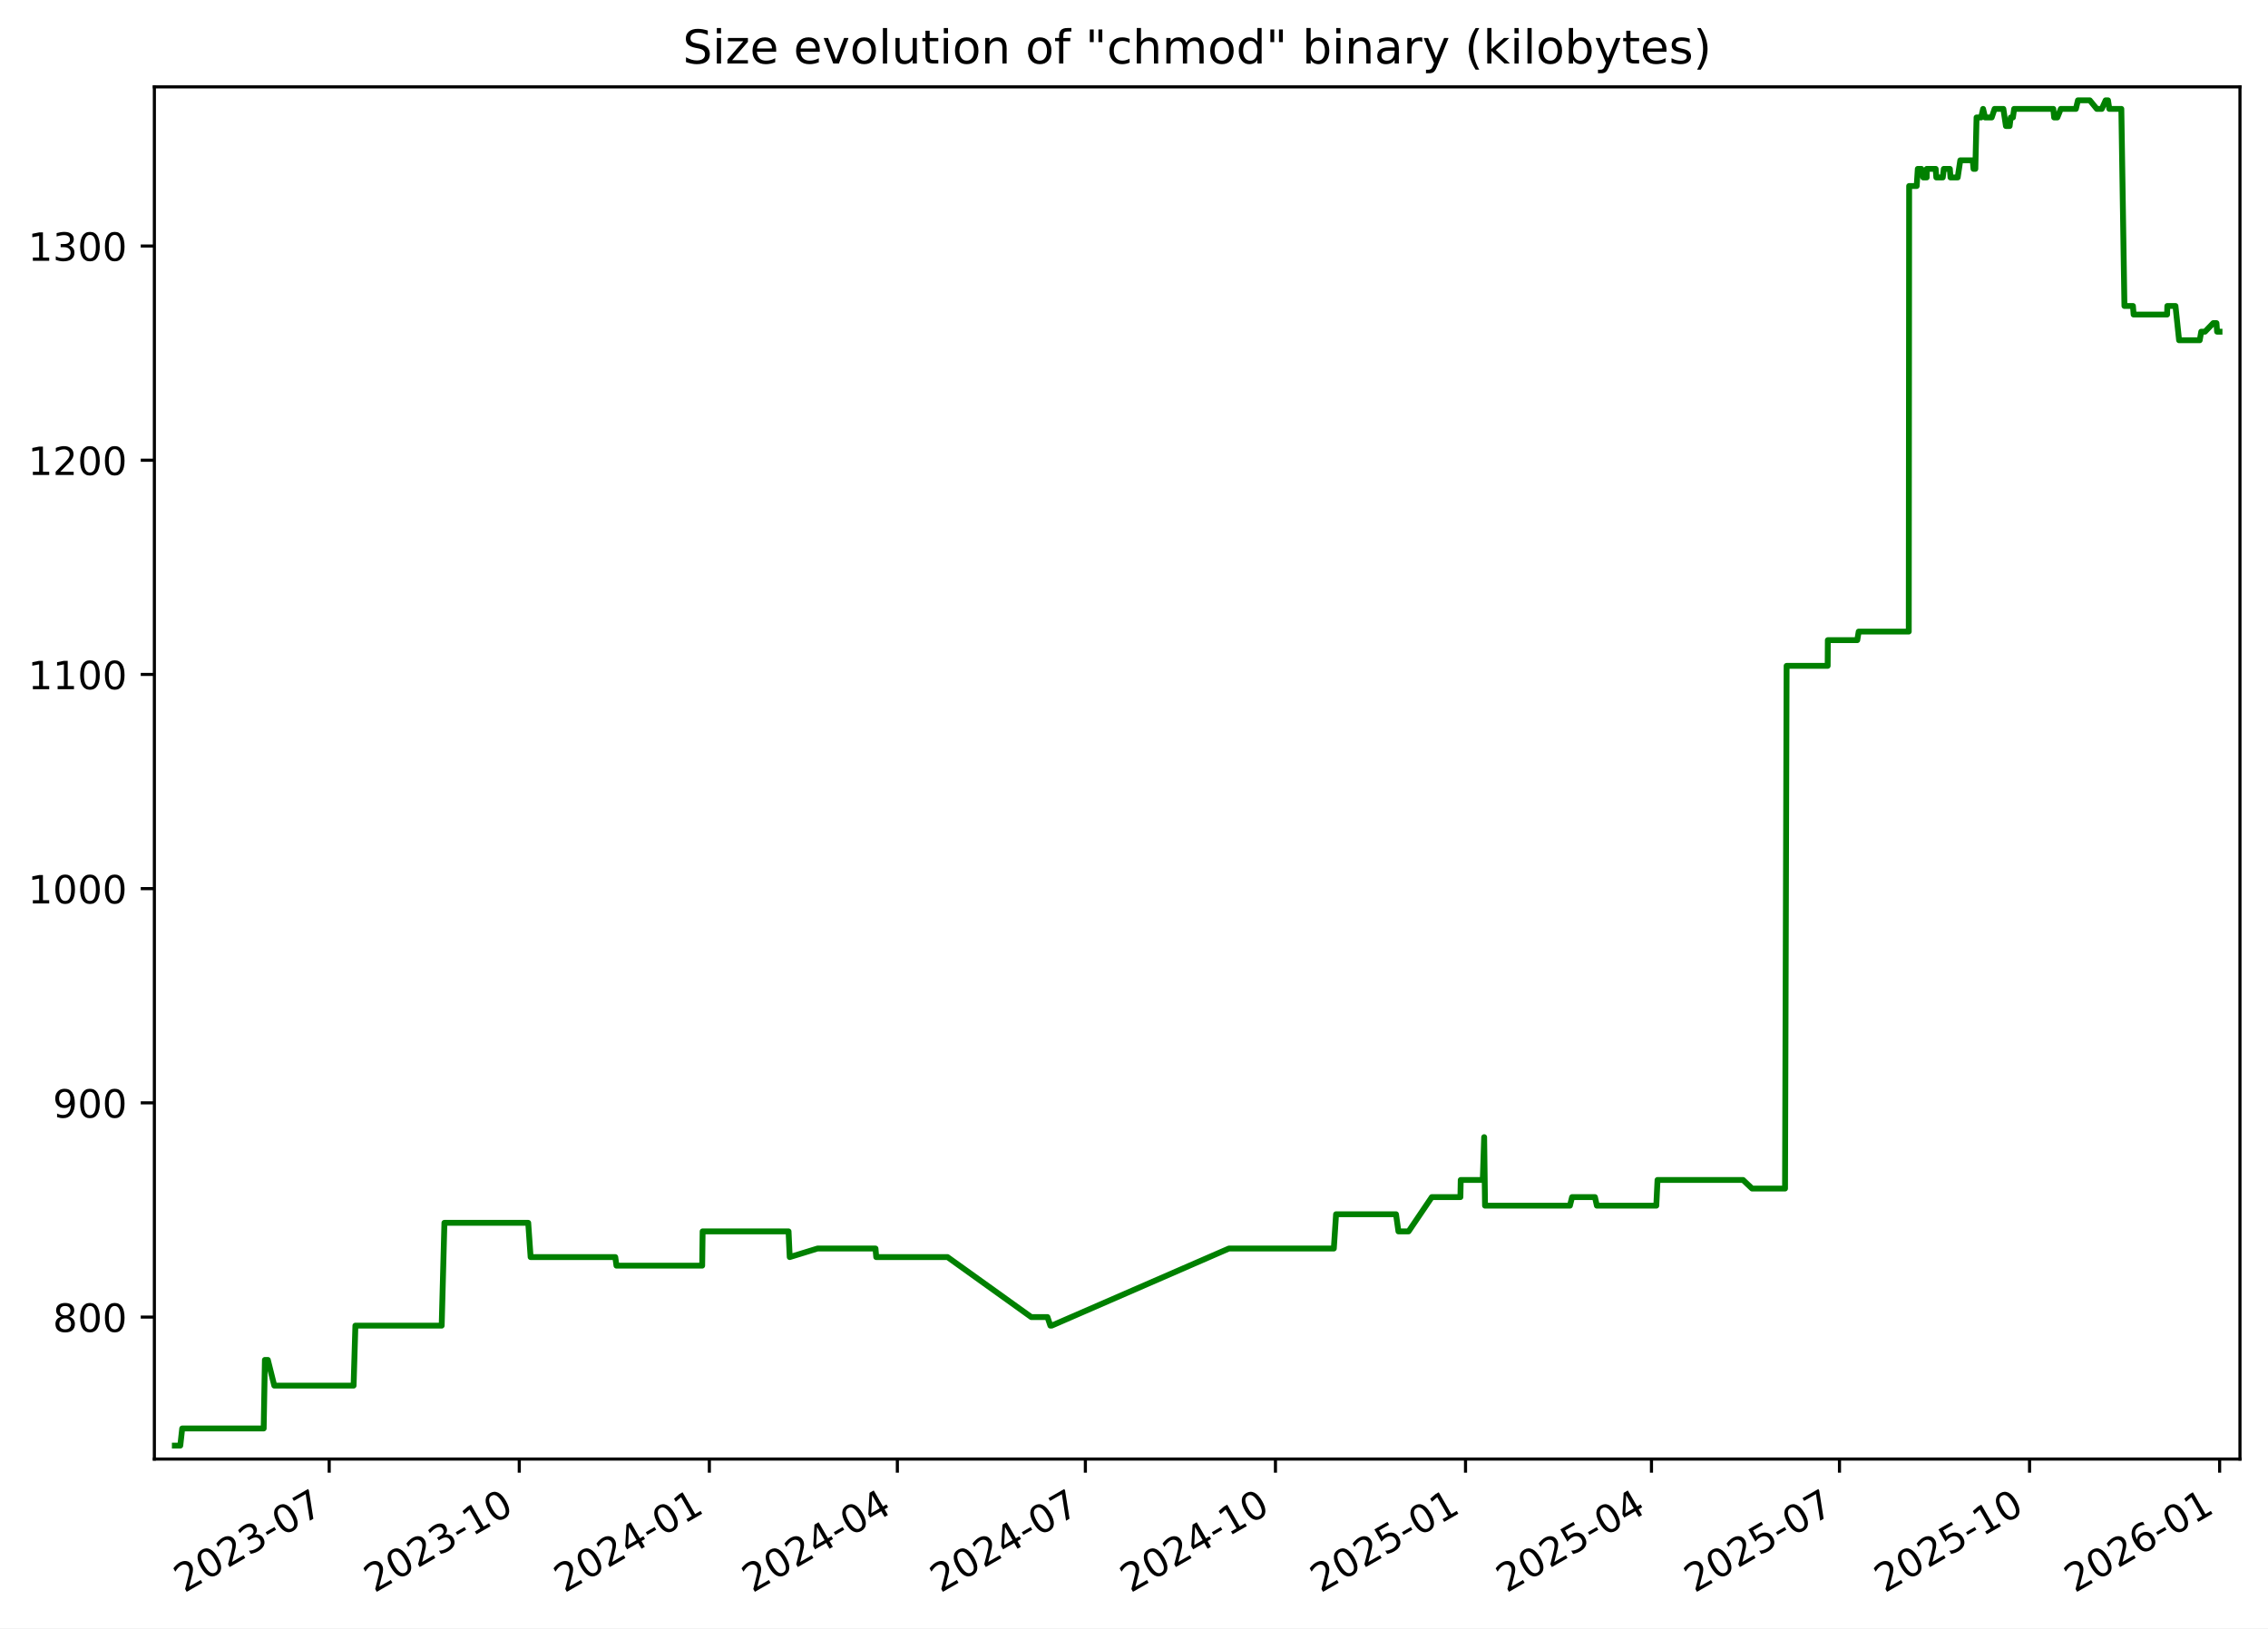
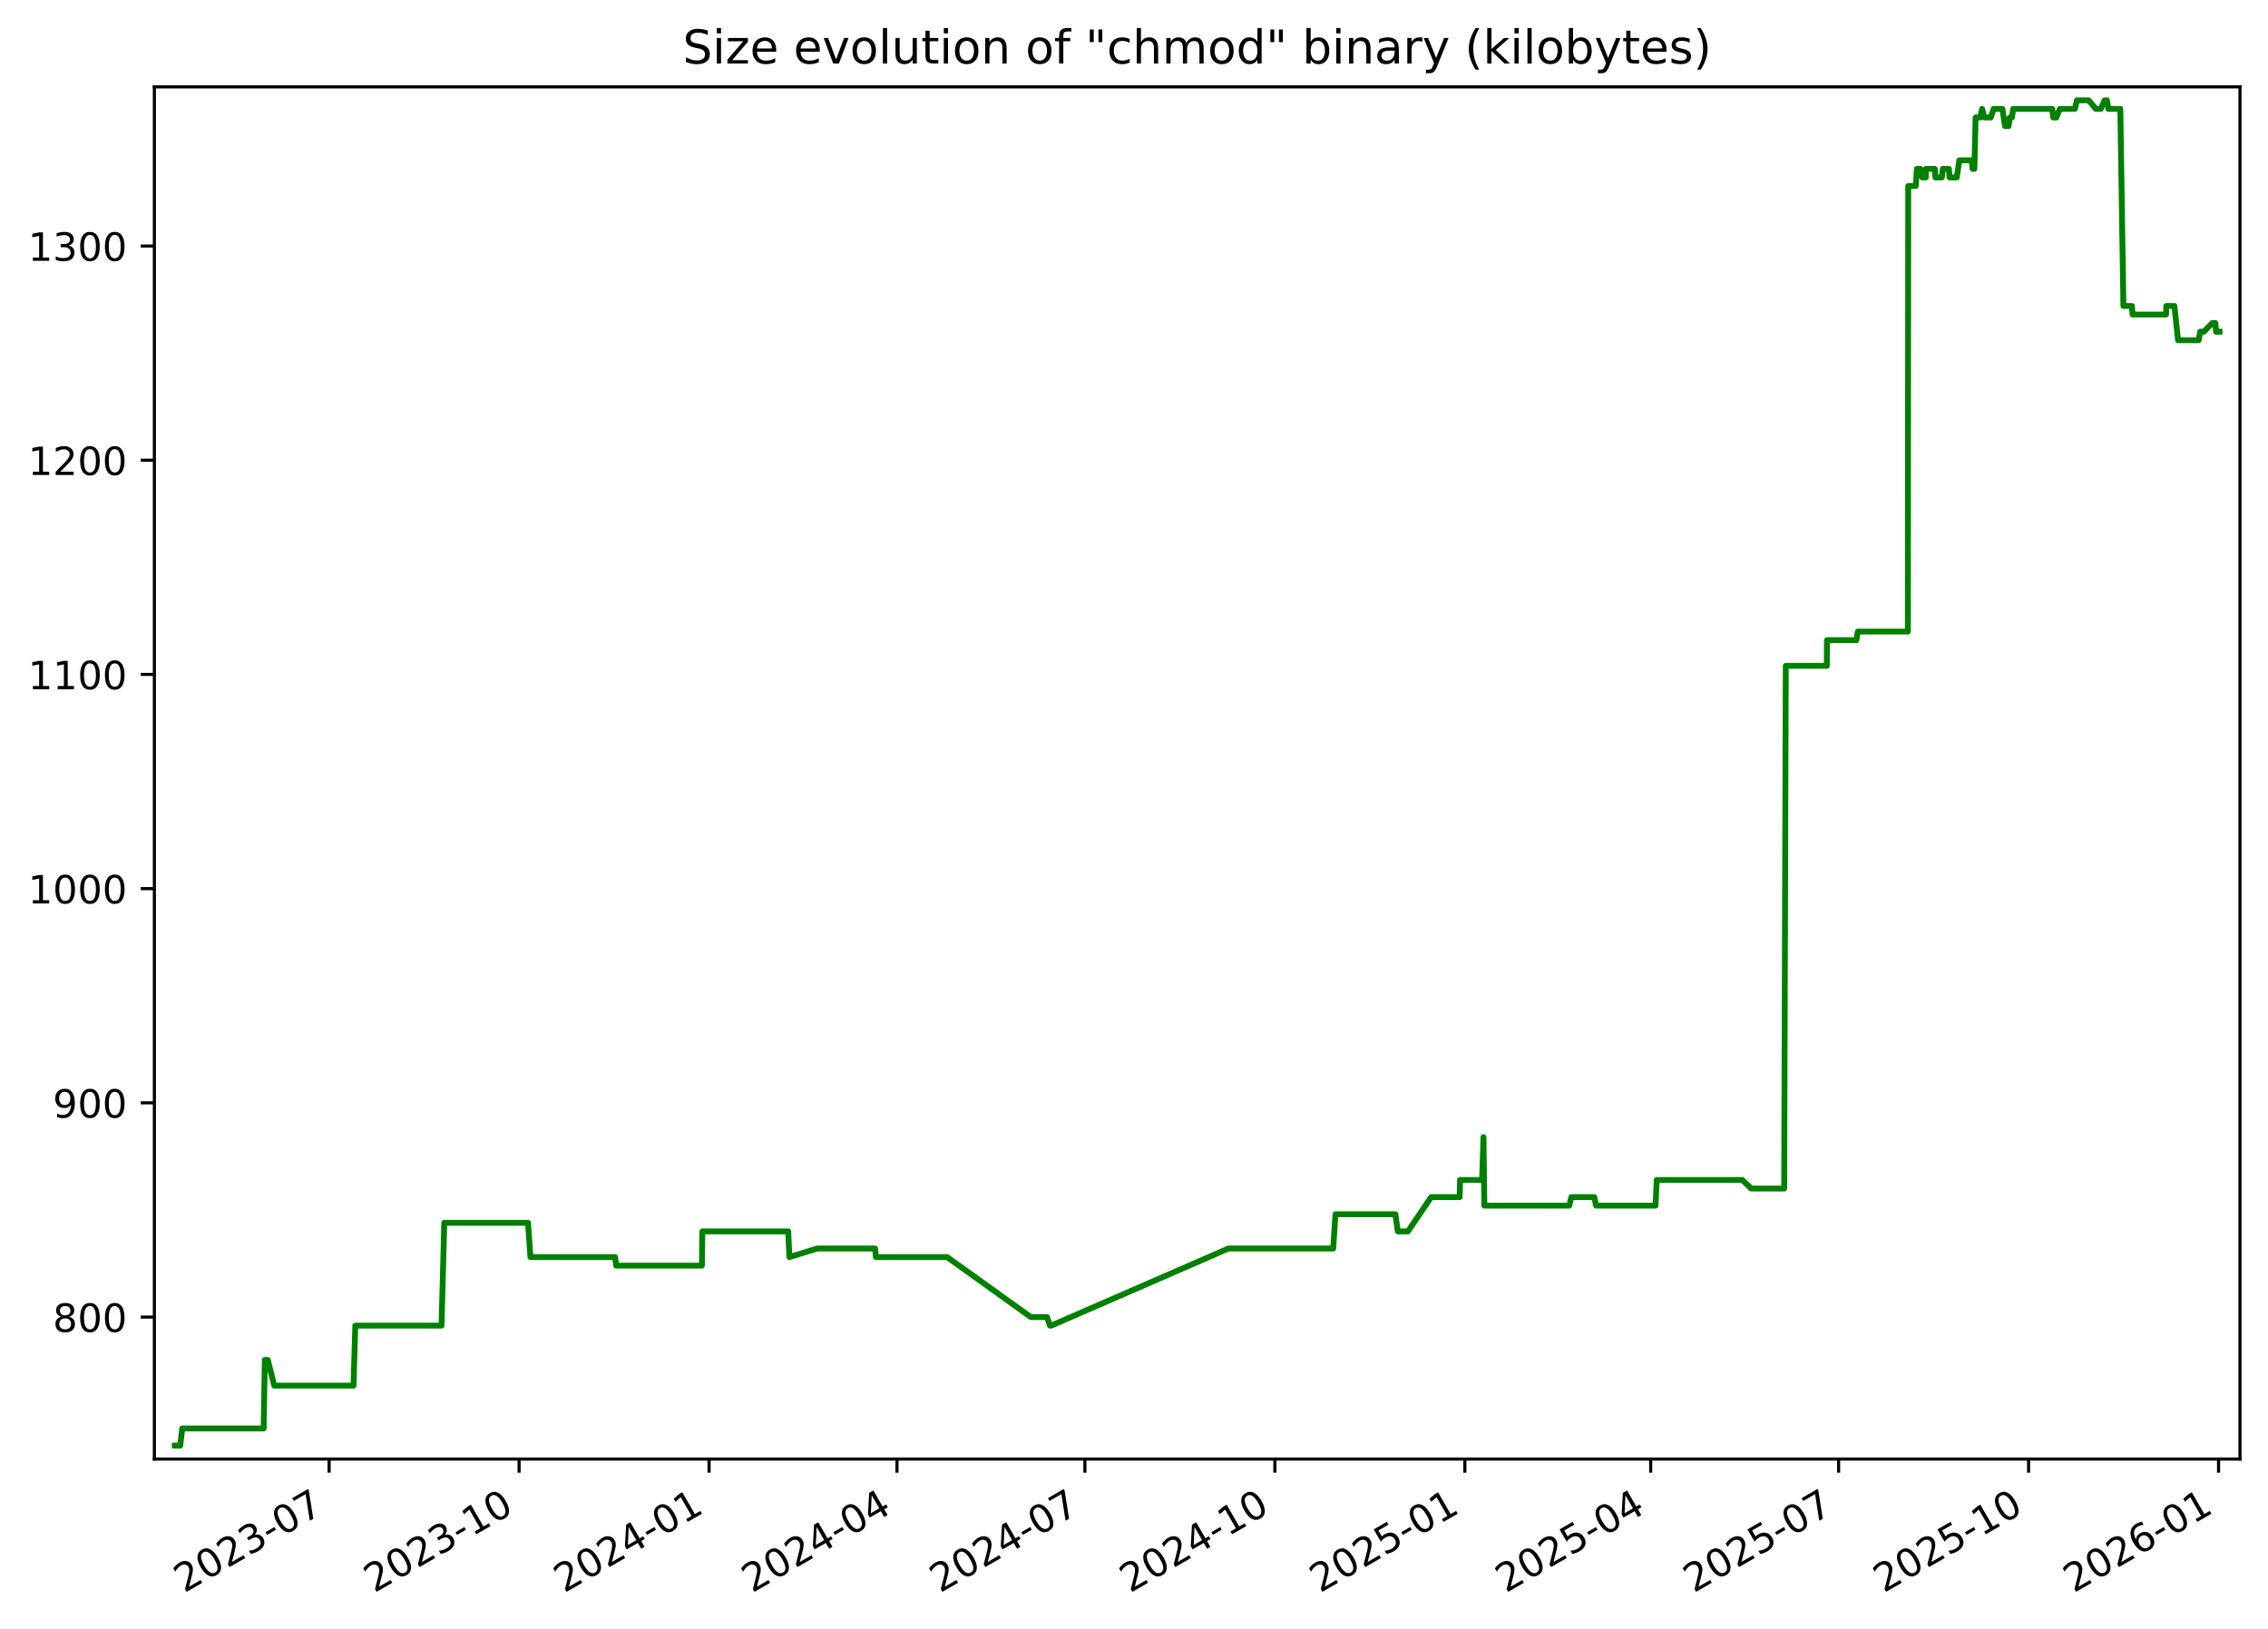
<svg xmlns="http://www.w3.org/2000/svg" xmlns:xlink="http://www.w3.org/1999/xlink" width="582.53pt" height="418.303pt" viewBox="0 0 582.53 418.303" version="1.1">
  <defs>
    <style type="text/css">*{stroke-linejoin: round; stroke-linecap: butt}</style>
  </defs>
  <g id="figure_1">
    <g id="patch_1">
      <path d="M -0 418.303  L 582.53 418.303  L 582.53 0  L -0 0  z " style="fill: #ffffff" />
    </g>
    <g id="axes_1">
      <g id="patch_2">
        <path d="M 39.65 374.83  L 575.33 374.83  L 575.33 22.318  L 39.65 22.318  z " style="fill: #ffffff" />
      </g>
      <g id="matplotlib.axis_1">
        <g id="xtick_1">
          <g id="line2d_1">
            <defs>
-               <path id="m31696c2b9e" d="M 0 0  L 0 3.5  " style="stroke: #000000; stroke-width: 0.8" />
+               <path id="mc7f92f3a4f" d="M 0 0  L 0 3.5  " style="stroke: #000000; stroke-width: 0.8" />
            </defs>
            <g>
-               <use xlink:href="#m31696c2b9e" x="84.553" y="374.83" style="stroke: #000000; stroke-width: 0.8" />
+               <use xlink:href="#mc7f92f3a4f" x="84.532" y="374.83" style="stroke: #000000; stroke-width: 0.8" />
            </g>
          </g>
          <g id="text_1">
-             <g transform="translate(47.32821 409.302) rotate(-30) scale(0.1 -0.1)">
+             <g transform="translate(47.30746 409.302) rotate(-30) scale(0.1 -0.1)">
              <defs>
                <path id="DejaVuSans-32" d="M 1228 531  L 3431 531  L 3431 0  L 469 0  L 469 531  Q 828 903 1448 1529  Q 2069 2156 2228 2338  Q 2531 2678 2651 2914  Q 2772 3150 2772 3378  Q 2772 3750 2511 3984  Q 2250 4219 1831 4219  Q 1534 4219 1204 4116  Q 875 4013 500 3803  L 500 4441  Q 881 4594 1212 4672  Q 1544 4750 1819 4750  Q 2544 4750 2975 4387  Q 3406 4025 3406 3419  Q 3406 3131 3298 2873  Q 3191 2616 2906 2266  Q 2828 2175 2409 1742  Q 1991 1309 1228 531  z " transform="scale(0.015625)" />
                <path id="DejaVuSans-30" d="M 2034 4250  Q 1547 4250 1301 3770  Q 1056 3291 1056 2328  Q 1056 1369 1301 889  Q 1547 409 2034 409  Q 2525 409 2770 889  Q 3016 1369 3016 2328  Q 3016 3291 2770 3770  Q 2525 4250 2034 4250  z M 2034 4750  Q 2819 4750 3233 4129  Q 3647 3509 3647 2328  Q 3647 1150 3233 529  Q 2819 -91 2034 -91  Q 1250 -91 836 529  Q 422 1150 422 2328  Q 422 3509 836 4129  Q 1250 4750 2034 4750  z " transform="scale(0.015625)" />
                <path id="DejaVuSans-33" d="M 2597 2516  Q 3050 2419 3304 2112  Q 3559 1806 3559 1356  Q 3559 666 3084 287  Q 2609 -91 1734 -91  Q 1441 -91 1130 -33  Q 819 25 488 141  L 488 750  Q 750 597 1062 519  Q 1375 441 1716 441  Q 2309 441 2620 675  Q 2931 909 2931 1356  Q 2931 1769 2642 2001  Q 2353 2234 1838 2234  L 1294 2234  L 1294 2753  L 1863 2753  Q 2328 2753 2575 2939  Q 2822 3125 2822 3475  Q 2822 3834 2567 4026  Q 2313 4219 1838 4219  Q 1578 4219 1281 4162  Q 984 4106 628 3988  L 628 4550  Q 988 4650 1302 4700  Q 1616 4750 1894 4750  Q 2613 4750 3031 4423  Q 3450 4097 3450 3541  Q 3450 3153 3228 2886  Q 3006 2619 2597 2516  z " transform="scale(0.015625)" />
                <path id="DejaVuSans-2d" d="M 313 2009  L 1997 2009  L 1997 1497  L 313 1497  L 313 2009  z " transform="scale(0.015625)" />
                <path id="DejaVuSans-37" d="M 525 4666  L 3525 4666  L 3525 4397  L 1831 0  L 1172 0  L 2766 4134  L 525 4134  L 525 4666  z " transform="scale(0.015625)" />
              </defs>
              <use xlink:href="#DejaVuSans-32" />
              <use xlink:href="#DejaVuSans-30" x="63.623" />
              <use xlink:href="#DejaVuSans-32" x="127.246" />
              <use xlink:href="#DejaVuSans-33" x="190.869" />
              <use xlink:href="#DejaVuSans-2d" x="254.492" />
              <use xlink:href="#DejaVuSans-30" x="290.576" />
              <use xlink:href="#DejaVuSans-37" x="354.199" />
            </g>
          </g>
        </g>
        <g id="xtick_2">
          <g id="line2d_2">
            <g>
-               <use xlink:href="#m31696c2b9e" x="133.374" y="374.83" style="stroke: #000000; stroke-width: 0.8" />
+               <use xlink:href="#mc7f92f3a4f" x="133.327" y="374.83" style="stroke: #000000; stroke-width: 0.8" />
            </g>
          </g>
          <g id="text_2">
-             <g transform="translate(96.14898 409.302) rotate(-30) scale(0.1 -0.1)">
+             <g transform="translate(96.10268 409.302) rotate(-30) scale(0.1 -0.1)">
              <defs>
                <path id="DejaVuSans-31" d="M 794 531  L 1825 531  L 1825 4091  L 703 3866  L 703 4441  L 1819 4666  L 2450 4666  L 2450 531  L 3481 531  L 3481 0  L 794 0  L 794 531  z " transform="scale(0.015625)" />
              </defs>
              <use xlink:href="#DejaVuSans-32" />
              <use xlink:href="#DejaVuSans-30" x="63.623" />
              <use xlink:href="#DejaVuSans-32" x="127.246" />
              <use xlink:href="#DejaVuSans-33" x="190.869" />
              <use xlink:href="#DejaVuSans-2d" x="254.492" />
              <use xlink:href="#DejaVuSans-31" x="290.576" />
              <use xlink:href="#DejaVuSans-30" x="354.199" />
            </g>
          </g>
        </g>
        <g id="xtick_3">
          <g id="line2d_3">
            <g>
-               <use xlink:href="#m31696c2b9e" x="182.195" y="374.83" style="stroke: #000000; stroke-width: 0.8" />
+               <use xlink:href="#mc7f92f3a4f" x="182.123" y="374.83" style="stroke: #000000; stroke-width: 0.8" />
            </g>
          </g>
          <g id="text_3">
-             <g transform="translate(144.9698 409.302) rotate(-30) scale(0.1 -0.1)">
+             <g transform="translate(144.8979 409.302) rotate(-30) scale(0.1 -0.1)">
              <defs>
                <path id="DejaVuSans-34" d="M 2419 4116  L 825 1625  L 2419 1625  L 2419 4116  z M 2253 4666  L 3047 4666  L 3047 1625  L 3713 1625  L 3713 1100  L 3047 1100  L 3047 0  L 2419 0  L 2419 1100  L 313 1100  L 313 1709  L 2253 4666  z " transform="scale(0.015625)" />
              </defs>
              <use xlink:href="#DejaVuSans-32" />
              <use xlink:href="#DejaVuSans-30" x="63.623" />
              <use xlink:href="#DejaVuSans-32" x="127.246" />
              <use xlink:href="#DejaVuSans-34" x="190.869" />
              <use xlink:href="#DejaVuSans-2d" x="254.492" />
              <use xlink:href="#DejaVuSans-30" x="290.576" />
              <use xlink:href="#DejaVuSans-31" x="354.199" />
            </g>
          </g>
        </g>
        <g id="xtick_4">
          <g id="line2d_4">
            <g>
-               <use xlink:href="#m31696c2b9e" x="230.485" y="374.83" style="stroke: #000000; stroke-width: 0.8" />
+               <use xlink:href="#mc7f92f3a4f" x="230.388" y="374.83" style="stroke: #000000; stroke-width: 0.8" />
            </g>
          </g>
          <g id="text_4">
-             <g transform="translate(193.2599 409.302) rotate(-30) scale(0.1 -0.1)">
+             <g transform="translate(193.1627 409.302) rotate(-30) scale(0.1 -0.1)">
              <use xlink:href="#DejaVuSans-32" />
              <use xlink:href="#DejaVuSans-30" x="63.623" />
              <use xlink:href="#DejaVuSans-32" x="127.246" />
              <use xlink:href="#DejaVuSans-34" x="190.869" />
              <use xlink:href="#DejaVuSans-2d" x="254.492" />
              <use xlink:href="#DejaVuSans-30" x="290.576" />
              <use xlink:href="#DejaVuSans-34" x="354.199" />
            </g>
          </g>
        </g>
        <g id="xtick_5">
          <g id="line2d_5">
            <g>
-               <use xlink:href="#m31696c2b9e" x="278.775" y="374.83" style="stroke: #000000; stroke-width: 0.8" />
+               <use xlink:href="#mc7f92f3a4f" x="278.652" y="374.83" style="stroke: #000000; stroke-width: 0.8" />
            </g>
          </g>
          <g id="text_5">
-             <g transform="translate(241.55 409.302) rotate(-30) scale(0.1 -0.1)">
+             <g transform="translate(241.4276 409.302) rotate(-30) scale(0.1 -0.1)">
              <use xlink:href="#DejaVuSans-32" />
              <use xlink:href="#DejaVuSans-30" x="63.623" />
              <use xlink:href="#DejaVuSans-32" x="127.246" />
              <use xlink:href="#DejaVuSans-34" x="190.869" />
              <use xlink:href="#DejaVuSans-2d" x="254.492" />
              <use xlink:href="#DejaVuSans-30" x="290.576" />
              <use xlink:href="#DejaVuSans-37" x="354.199" />
            </g>
          </g>
        </g>
        <g id="xtick_6">
          <g id="line2d_6">
            <g>
-               <use xlink:href="#m31696c2b9e" x="327.596" y="374.83" style="stroke: #000000; stroke-width: 0.8" />
+               <use xlink:href="#mc7f92f3a4f" x="327.448" y="374.83" style="stroke: #000000; stroke-width: 0.8" />
            </g>
          </g>
          <g id="text_6">
-             <g transform="translate(290.3707 409.302) rotate(-30) scale(0.1 -0.1)">
+             <g transform="translate(290.2228 409.302) rotate(-30) scale(0.1 -0.1)">
              <use xlink:href="#DejaVuSans-32" />
              <use xlink:href="#DejaVuSans-30" x="63.623" />
              <use xlink:href="#DejaVuSans-32" x="127.246" />
              <use xlink:href="#DejaVuSans-34" x="190.869" />
              <use xlink:href="#DejaVuSans-2d" x="254.492" />
              <use xlink:href="#DejaVuSans-31" x="290.576" />
              <use xlink:href="#DejaVuSans-30" x="354.199" />
            </g>
          </g>
        </g>
        <g id="xtick_7">
          <g id="line2d_7">
            <g>
-               <use xlink:href="#m31696c2b9e" x="376.416" y="374.83" style="stroke: #000000; stroke-width: 0.8" />
+               <use xlink:href="#mc7f92f3a4f" x="376.243" y="374.83" style="stroke: #000000; stroke-width: 0.8" />
            </g>
          </g>
          <g id="text_7">
-             <g transform="translate(339.1915 409.302) rotate(-30) scale(0.1 -0.1)">
+             <g transform="translate(339.018 409.302) rotate(-30) scale(0.1 -0.1)">
              <defs>
                <path id="DejaVuSans-35" d="M 691 4666  L 3169 4666  L 3169 4134  L 1269 4134  L 1269 2991  Q 1406 3038 1543 3061  Q 1681 3084 1819 3084  Q 2600 3084 3056 2656  Q 3513 2228 3513 1497  Q 3513 744 3044 326  Q 2575 -91 1722 -91  Q 1428 -91 1123 -41  Q 819 9 494 109  L 494 744  Q 775 591 1075 516  Q 1375 441 1709 441  Q 2250 441 2565 725  Q 2881 1009 2881 1497  Q 2881 1984 2565 2268  Q 2250 2553 1709 2553  Q 1456 2553 1204 2497  Q 953 2441 691 2322  L 691 4666  z " transform="scale(0.015625)" />
              </defs>
              <use xlink:href="#DejaVuSans-32" />
              <use xlink:href="#DejaVuSans-30" x="63.623" />
              <use xlink:href="#DejaVuSans-32" x="127.246" />
              <use xlink:href="#DejaVuSans-35" x="190.869" />
              <use xlink:href="#DejaVuSans-2d" x="254.492" />
              <use xlink:href="#DejaVuSans-30" x="290.576" />
              <use xlink:href="#DejaVuSans-31" x="354.199" />
            </g>
          </g>
        </g>
        <g id="xtick_8">
          <g id="line2d_8">
            <g>
-               <use xlink:href="#m31696c2b9e" x="424.176" y="374.83" style="stroke: #000000; stroke-width: 0.8" />
+               <use xlink:href="#mc7f92f3a4f" x="423.977" y="374.83" style="stroke: #000000; stroke-width: 0.8" />
            </g>
          </g>
          <g id="text_8">
-             <g transform="translate(386.951 409.302) rotate(-30) scale(0.1 -0.1)">
+             <g transform="translate(386.7525 409.302) rotate(-30) scale(0.1 -0.1)">
              <use xlink:href="#DejaVuSans-32" />
              <use xlink:href="#DejaVuSans-30" x="63.623" />
              <use xlink:href="#DejaVuSans-32" x="127.246" />
              <use xlink:href="#DejaVuSans-35" x="190.869" />
              <use xlink:href="#DejaVuSans-2d" x="254.492" />
              <use xlink:href="#DejaVuSans-30" x="290.576" />
              <use xlink:href="#DejaVuSans-34" x="354.199" />
            </g>
          </g>
        </g>
        <g id="xtick_9">
          <g id="line2d_9">
            <g>
-               <use xlink:href="#m31696c2b9e" x="472.466" y="374.83" style="stroke: #000000; stroke-width: 0.8" />
+               <use xlink:href="#mc7f92f3a4f" x="472.242" y="374.83" style="stroke: #000000; stroke-width: 0.8" />
            </g>
          </g>
          <g id="text_9">
-             <g transform="translate(435.2411 409.302) rotate(-30) scale(0.1 -0.1)">
+             <g transform="translate(435.0173 409.302) rotate(-30) scale(0.1 -0.1)">
              <use xlink:href="#DejaVuSans-32" />
              <use xlink:href="#DejaVuSans-30" x="63.623" />
              <use xlink:href="#DejaVuSans-32" x="127.246" />
              <use xlink:href="#DejaVuSans-35" x="190.869" />
              <use xlink:href="#DejaVuSans-2d" x="254.492" />
              <use xlink:href="#DejaVuSans-30" x="290.576" />
              <use xlink:href="#DejaVuSans-37" x="354.199" />
            </g>
          </g>
        </g>
        <g id="xtick_10">
          <g id="line2d_10">
            <g>
-               <use xlink:href="#m31696c2b9e" x="521.287" y="374.83" style="stroke: #000000; stroke-width: 0.8" />
+               <use xlink:href="#mc7f92f3a4f" x="521.037" y="374.83" style="stroke: #000000; stroke-width: 0.8" />
            </g>
          </g>
          <g id="text_10">
-             <g transform="translate(484.0618 409.302) rotate(-30) scale(0.1 -0.1)">
+             <g transform="translate(483.8125 409.302) rotate(-30) scale(0.1 -0.1)">
              <use xlink:href="#DejaVuSans-32" />
              <use xlink:href="#DejaVuSans-30" x="63.623" />
              <use xlink:href="#DejaVuSans-32" x="127.246" />
              <use xlink:href="#DejaVuSans-35" x="190.869" />
              <use xlink:href="#DejaVuSans-2d" x="254.492" />
              <use xlink:href="#DejaVuSans-31" x="290.576" />
              <use xlink:href="#DejaVuSans-30" x="354.199" />
            </g>
          </g>
        </g>
        <g id="xtick_11">
          <g id="line2d_11">
            <g>
-               <use xlink:href="#m31696c2b9e" x="570.107" y="374.83" style="stroke: #000000; stroke-width: 0.8" />
+               <use xlink:href="#mc7f92f3a4f" x="569.833" y="374.83" style="stroke: #000000; stroke-width: 0.8" />
            </g>
          </g>
          <g id="text_11">
-             <g transform="translate(532.8826 409.302) rotate(-30) scale(0.1 -0.1)">
+             <g transform="translate(532.6078 409.302) rotate(-30) scale(0.1 -0.1)">
              <defs>
                <path id="DejaVuSans-36" d="M 2113 2584  Q 1688 2584 1439 2293  Q 1191 2003 1191 1497  Q 1191 994 1439 701  Q 1688 409 2113 409  Q 2538 409 2786 701  Q 3034 994 3034 1497  Q 3034 2003 2786 2293  Q 2538 2584 2113 2584  z M 3366 4563  L 3366 3988  Q 3128 4100 2886 4159  Q 2644 4219 2406 4219  Q 1781 4219 1451 3797  Q 1122 3375 1075 2522  Q 1259 2794 1537 2939  Q 1816 3084 2150 3084  Q 2853 3084 3261 2657  Q 3669 2231 3669 1497  Q 3669 778 3244 343  Q 2819 -91 2113 -91  Q 1303 -91 875 529  Q 447 1150 447 2328  Q 447 3434 972 4092  Q 1497 4750 2381 4750  Q 2619 4750 2861 4703  Q 3103 4656 3366 4563  z " transform="scale(0.015625)" />
              </defs>
              <use xlink:href="#DejaVuSans-32" />
              <use xlink:href="#DejaVuSans-30" x="63.623" />
              <use xlink:href="#DejaVuSans-32" x="127.246" />
              <use xlink:href="#DejaVuSans-36" x="190.869" />
              <use xlink:href="#DejaVuSans-2d" x="254.492" />
              <use xlink:href="#DejaVuSans-30" x="290.576" />
              <use xlink:href="#DejaVuSans-31" x="354.199" />
            </g>
          </g>
        </g>
      </g>
      <g id="matplotlib.axis_2">
        <g id="ytick_1">
          <g id="line2d_12">
            <defs>
-               <path id="mf25511d1d4" d="M 0 0  L -3.5 0  " style="stroke: #000000; stroke-width: 0.8" />
+               <path id="m2f4094b309" d="M 0 0  L -3.5 0  " style="stroke: #000000; stroke-width: 0.8" />
            </defs>
            <g>
-               <use xlink:href="#mf25511d1d4" x="39.65" y="338.355" style="stroke: #000000; stroke-width: 0.8" />
+               <use xlink:href="#m2f4094b309" x="39.65" y="338.355" style="stroke: #000000; stroke-width: 0.8" />
            </g>
          </g>
          <g id="text_12">
            <g transform="translate(13.5625 342.1542) scale(0.1 -0.1)">
              <defs>
                <path id="DejaVuSans-38" d="M 2034 2216  Q 1584 2216 1326 1975  Q 1069 1734 1069 1313  Q 1069 891 1326 650  Q 1584 409 2034 409  Q 2484 409 2743 651  Q 3003 894 3003 1313  Q 3003 1734 2745 1975  Q 2488 2216 2034 2216  z M 1403 2484  Q 997 2584 770 2862  Q 544 3141 544 3541  Q 544 4100 942 4425  Q 1341 4750 2034 4750  Q 2731 4750 3128 4425  Q 3525 4100 3525 3541  Q 3525 3141 3298 2862  Q 3072 2584 2669 2484  Q 3125 2378 3379 2068  Q 3634 1759 3634 1313  Q 3634 634 3220 271  Q 2806 -91 2034 -91  Q 1263 -91 848 271  Q 434 634 434 1313  Q 434 1759 690 2068  Q 947 2378 1403 2484  z M 1172 3481  Q 1172 3119 1398 2916  Q 1625 2713 2034 2713  Q 2441 2713 2670 2916  Q 2900 3119 2900 3481  Q 2900 3844 2670 4047  Q 2441 4250 2034 4250  Q 1625 4250 1398 4047  Q 1172 3844 1172 3481  z " transform="scale(0.015625)" />
              </defs>
              <use xlink:href="#DejaVuSans-38" />
              <use xlink:href="#DejaVuSans-30" x="63.623" />
              <use xlink:href="#DejaVuSans-30" x="127.246" />
            </g>
          </g>
        </g>
        <g id="ytick_2">
          <g id="line2d_13">
            <g>
-               <use xlink:href="#mf25511d1d4" x="39.65" y="283.323" style="stroke: #000000; stroke-width: 0.8" />
+               <use xlink:href="#m2f4094b309" x="39.65" y="283.323" style="stroke: #000000; stroke-width: 0.8" />
            </g>
          </g>
          <g id="text_13">
            <g transform="translate(13.5625 287.1224) scale(0.1 -0.1)">
              <defs>
                <path id="DejaVuSans-39" d="M 703 97  L 703 672  Q 941 559 1184 500  Q 1428 441 1663 441  Q 2288 441 2617 861  Q 2947 1281 2994 2138  Q 2813 1869 2534 1725  Q 2256 1581 1919 1581  Q 1219 1581 811 2004  Q 403 2428 403 3163  Q 403 3881 828 4315  Q 1253 4750 1959 4750  Q 2769 4750 3195 4129  Q 3622 3509 3622 2328  Q 3622 1225 3098 567  Q 2575 -91 1691 -91  Q 1453 -91 1209 -44  Q 966 3 703 97  z M 1959 2075  Q 2384 2075 2632 2365  Q 2881 2656 2881 3163  Q 2881 3666 2632 3958  Q 2384 4250 1959 4250  Q 1534 4250 1286 3958  Q 1038 3666 1038 3163  Q 1038 2656 1286 2365  Q 1534 2075 1959 2075  z " transform="scale(0.015625)" />
              </defs>
              <use xlink:href="#DejaVuSans-39" />
              <use xlink:href="#DejaVuSans-30" x="63.623" />
              <use xlink:href="#DejaVuSans-30" x="127.246" />
            </g>
          </g>
        </g>
        <g id="ytick_3">
          <g id="line2d_14">
            <g>
-               <use xlink:href="#mf25511d1d4" x="39.65" y="228.291" style="stroke: #000000; stroke-width: 0.8" />
+               <use xlink:href="#m2f4094b309" x="39.65" y="228.291" style="stroke: #000000; stroke-width: 0.8" />
            </g>
          </g>
          <g id="text_14">
            <g transform="translate(7.2 232.0905) scale(0.1 -0.1)">
              <use xlink:href="#DejaVuSans-31" />
              <use xlink:href="#DejaVuSans-30" x="63.623" />
              <use xlink:href="#DejaVuSans-30" x="127.246" />
              <use xlink:href="#DejaVuSans-30" x="190.869" />
            </g>
          </g>
        </g>
        <g id="ytick_4">
          <g id="line2d_15">
            <g>
-               <use xlink:href="#mf25511d1d4" x="39.65" y="173.259" style="stroke: #000000; stroke-width: 0.8" />
+               <use xlink:href="#m2f4094b309" x="39.65" y="173.259" style="stroke: #000000; stroke-width: 0.8" />
            </g>
          </g>
          <g id="text_15">
            <g transform="translate(7.2 177.0587) scale(0.1 -0.1)">
              <use xlink:href="#DejaVuSans-31" />
              <use xlink:href="#DejaVuSans-31" x="63.623" />
              <use xlink:href="#DejaVuSans-30" x="127.246" />
              <use xlink:href="#DejaVuSans-30" x="190.869" />
            </g>
          </g>
        </g>
        <g id="ytick_5">
          <g id="line2d_16">
            <g>
-               <use xlink:href="#mf25511d1d4" x="39.65" y="118.228" style="stroke: #000000; stroke-width: 0.8" />
+               <use xlink:href="#m2f4094b309" x="39.65" y="118.228" style="stroke: #000000; stroke-width: 0.8" />
            </g>
          </g>
          <g id="text_16">
            <g transform="translate(7.2 122.0268) scale(0.1 -0.1)">
              <use xlink:href="#DejaVuSans-31" />
              <use xlink:href="#DejaVuSans-32" x="63.623" />
              <use xlink:href="#DejaVuSans-30" x="127.246" />
              <use xlink:href="#DejaVuSans-30" x="190.869" />
            </g>
          </g>
        </g>
        <g id="ytick_6">
          <g id="line2d_17">
            <g>
-               <use xlink:href="#mf25511d1d4" x="39.65" y="63.196" style="stroke: #000000; stroke-width: 0.8" />
+               <use xlink:href="#m2f4094b309" x="39.65" y="63.196" style="stroke: #000000; stroke-width: 0.8" />
            </g>
          </g>
          <g id="text_17">
            <g transform="translate(7.2 66.995) scale(0.1 -0.1)">
              <use xlink:href="#DejaVuSans-31" />
              <use xlink:href="#DejaVuSans-33" x="63.623" />
              <use xlink:href="#DejaVuSans-30" x="127.246" />
              <use xlink:href="#DejaVuSans-30" x="190.869" />
            </g>
          </g>
        </g>
      </g>
      <g id="line2d_18">
-         <path d="M 44.902 371.374  L 46.307 371.374  L 46.798 366.972  L 67.727 366.972  L 68.038 349.361  L 68.796 349.361  L 70.45 355.965  L 90.82 355.965  L 91.282 340.556  L 113.447 340.556  L 114.145 314.141  L 135.672 314.141  L 136.287 322.946  L 158.033 322.946  L 158.337 325.147  L 180.353 325.147  L 180.468 316.342  L 202.538 316.342  L 202.836 322.946  L 209.985 320.745  L 224.87 320.745  L 225.059 322.946  L 243.37 322.946  L 264.878 338.355  L 269.04 338.355  L 269.788 340.556  L 270.111 340.556  L 315.648 320.745  L 342.591 320.745  L 343.165 311.94  L 358.561 311.94  L 359.184 316.342  L 361.796 316.342  L 367.757 307.537  L 375.099 307.537  L 375.183 303.135  L 380.85 303.135  L 381.204 292.128  L 381.427 309.738  L 403.23 309.738  L 403.787 307.537  L 409.656 307.537  L 410.155 309.738  L 425.417 309.738  L 425.729 303.135  L 447.696 303.135  L 450.015 305.336  L 458.483 305.336  L 458.886 171.058  L 469.435 171.058  L 469.473 164.454  L 477.036 164.454  L 477.401 162.253  L 490.263 162.253  L 490.358 47.787  L 492.301 47.787  L 492.58 43.384  L 493.495 43.384  L 493.978 45.586  L 494.873 45.586  L 494.891 43.384  L 497.175 43.384  L 497.338 45.586  L 498.998 45.586  L 499.262 43.384  L 500.816 43.384  L 500.98 45.586  L 502.832 45.586  L 503.494 41.183  L 506.69 41.183  L 506.891 43.384  L 507.358 43.384  L 507.674 30.177  L 508.847 30.177  L 509.351 27.975  L 509.871 30.177  L 511.567 30.177  L 512.308 27.975  L 514.56 27.975  L 515.218 32.378  L 516.17 32.378  L 516.448 30.177  L 517.018 30.177  L 517.327 27.975  L 527.384 27.975  L 527.598 30.177  L 528.424 30.177  L 529.311 27.975  L 533.187 27.975  L 533.713 25.774  L 536.76 25.774  L 538.563 27.975  L 539.841 27.975  L 540.827 25.774  L 541.438 25.774  L 541.771 27.975  L 544.86 27.975  L 545.654 78.605  L 547.843 78.605  L 548.015 80.806  L 556.617 80.806  L 556.671 78.605  L 558.765 78.605  L 559.693 87.41  L 564.995 87.41  L 565.383 85.209  L 566.354 85.209  L 568.47 83.007  L 569.293 83.007  L 569.452 85.209  L 570.078 85.209  L 570.078 85.209  " clip-path="url(#pf44f0a7a5f)" style="fill: none; stroke: #008000; stroke-width: 1.5; stroke-linecap: square" />
+         <path d="M 44.902 371.374  L 46.306 371.374  L 46.797 366.972  L 67.715 366.972  L 68.026 349.361  L 68.784 349.361  L 70.437 355.965  L 90.796 355.965  L 91.258 340.556  L 113.411 340.556  L 114.109 314.141  L 135.624 314.141  L 136.239 322.946  L 157.974 322.946  L 158.277 325.147  L 180.282 325.147  L 180.397 316.342  L 202.455 316.342  L 202.753 322.946  L 209.898 320.745  L 224.776 320.745  L 224.964 322.946  L 243.266 322.946  L 264.763 338.355  L 268.923 338.355  L 269.67 340.556  L 269.993 340.556  L 315.506 320.745  L 342.435 320.745  L 343.009 311.94  L 358.397 311.94  L 359.019 316.342  L 361.63 316.342  L 367.588 307.537  L 374.926 307.537  L 375.01 303.135  L 380.674 303.135  L 381.028 292.128  L 381.251 309.738  L 403.042 309.738  L 403.599 307.537  L 409.465 307.537  L 409.964 309.738  L 425.218 309.738  L 425.53 303.135  L 447.485 303.135  L 449.803 305.336  L 458.267 305.336  L 458.67 171.058  L 469.213 171.058  L 469.25 164.454  L 476.81 164.454  L 477.174 162.253  L 490.03 162.253  L 490.124 47.787  L 492.067 47.787  L 492.346 43.384  L 493.261 43.384  L 493.743 45.586  L 494.638 45.586  L 494.655 43.384  L 496.938 43.384  L 497.102 45.586  L 498.761 45.586  L 499.024 43.384  L 500.578 43.384  L 500.742 45.586  L 502.592 45.586  L 503.254 41.183  L 506.448 41.183  L 506.649 43.384  L 507.116 43.384  L 507.431 30.177  L 508.604 30.177  L 509.108 27.975  L 509.628 30.177  L 511.323 30.177  L 512.064 27.975  L 514.314 27.975  L 514.972 32.378  L 515.923 32.378  L 516.201 30.177  L 516.771 30.177  L 517.079 27.975  L 527.132 27.975  L 527.345 30.177  L 528.17 30.177  L 529.058 27.975  L 532.931 27.975  L 533.457 25.774  L 536.503 25.774  L 538.304 27.975  L 539.582 27.975  L 540.567 25.774  L 541.178 25.774  L 541.511 27.975  L 544.599 27.975  L 545.392 78.605  L 547.579 78.605  L 547.752 80.806  L 556.349 80.806  L 556.403 78.605  L 558.496 78.605  L 559.424 87.41  L 564.722 87.41  L 565.111 85.209  L 566.081 85.209  L 568.196 83.007  L 569.018 83.007  L 569.177 85.209  L 570.078 85.209  L 570.078 85.209  " clip-path="url(#pb9bf14f04d)" style="fill: none; stroke: #008000; stroke-width: 1.5; stroke-linecap: square" />
      </g>
      <g id="patch_3">
        <path d="M 39.65 374.83  L 39.65 22.318  " style="fill: none; stroke: #000000; stroke-width: 0.8; stroke-linejoin: miter; stroke-linecap: square" />
      </g>
      <g id="patch_4">
        <path d="M 575.33 374.83  L 575.33 22.318  " style="fill: none; stroke: #000000; stroke-width: 0.8; stroke-linejoin: miter; stroke-linecap: square" />
      </g>
      <g id="patch_5">
        <path d="M 39.65 374.83  L 575.33 374.83  " style="fill: none; stroke: #000000; stroke-width: 0.8; stroke-linejoin: miter; stroke-linecap: square" />
      </g>
      <g id="patch_6">
        <path d="M 39.65 22.318  L 575.33 22.318  " style="fill: none; stroke: #000000; stroke-width: 0.8; stroke-linejoin: miter; stroke-linecap: square" />
      </g>
      <g id="text_18">
        <g transform="translate(175.3681 16.31812) scale(0.12 -0.12)">
          <defs>
            <path id="DejaVuSans-53" d="M 3425 4513  L 3425 3897  Q 3066 4069 2747 4153  Q 2428 4238 2131 4238  Q 1616 4238 1336 4038  Q 1056 3838 1056 3469  Q 1056 3159 1242 3001  Q 1428 2844 1947 2747  L 2328 2669  Q 3034 2534 3370 2195  Q 3706 1856 3706 1288  Q 3706 609 3251 259  Q 2797 -91 1919 -91  Q 1588 -91 1214 -16  Q 841 59 441 206  L 441 856  Q 825 641 1194 531  Q 1563 422 1919 422  Q 2459 422 2753 634  Q 3047 847 3047 1241  Q 3047 1584 2836 1778  Q 2625 1972 2144 2069  L 1759 2144  Q 1053 2284 737 2584  Q 422 2884 422 3419  Q 422 4038 858 4394  Q 1294 4750 2059 4750  Q 2388 4750 2728 4690  Q 3069 4631 3425 4513  z " transform="scale(0.015625)" />
            <path id="DejaVuSans-69" d="M 603 3500  L 1178 3500  L 1178 0  L 603 0  L 603 3500  z M 603 4863  L 1178 4863  L 1178 4134  L 603 4134  L 603 4863  z " transform="scale(0.015625)" />
            <path id="DejaVuSans-7a" d="M 353 3500  L 3084 3500  L 3084 2975  L 922 459  L 3084 459  L 3084 0  L 275 0  L 275 525  L 2438 3041  L 353 3041  L 353 3500  z " transform="scale(0.015625)" />
            <path id="DejaVuSans-65" d="M 3597 1894  L 3597 1613  L 953 1613  Q 991 1019 1311 708  Q 1631 397 2203 397  Q 2534 397 2845 478  Q 3156 559 3463 722  L 3463 178  Q 3153 47 2828 -22  Q 2503 -91 2169 -91  Q 1331 -91 842 396  Q 353 884 353 1716  Q 353 2575 817 3079  Q 1281 3584 2069 3584  Q 2775 3584 3186 3129  Q 3597 2675 3597 1894  z M 3022 2063  Q 3016 2534 2758 2815  Q 2500 3097 2075 3097  Q 1594 3097 1305 2825  Q 1016 2553 972 2059  L 3022 2063  z " transform="scale(0.015625)" />
            <path id="DejaVuSans-20" transform="scale(0.015625)" />
            <path id="DejaVuSans-76" d="M 191 3500  L 800 3500  L 1894 563  L 2988 3500  L 3597 3500  L 2284 0  L 1503 0  L 191 3500  z " transform="scale(0.015625)" />
            <path id="DejaVuSans-6f" d="M 1959 3097  Q 1497 3097 1228 2736  Q 959 2375 959 1747  Q 959 1119 1226 758  Q 1494 397 1959 397  Q 2419 397 2687 759  Q 2956 1122 2956 1747  Q 2956 2369 2687 2733  Q 2419 3097 1959 3097  z M 1959 3584  Q 2709 3584 3137 3096  Q 3566 2609 3566 1747  Q 3566 888 3137 398  Q 2709 -91 1959 -91  Q 1206 -91 779 398  Q 353 888 353 1747  Q 353 2609 779 3096  Q 1206 3584 1959 3584  z " transform="scale(0.015625)" />
            <path id="DejaVuSans-6c" d="M 603 4863  L 1178 4863  L 1178 0  L 603 0  L 603 4863  z " transform="scale(0.015625)" />
            <path id="DejaVuSans-75" d="M 544 1381  L 544 3500  L 1119 3500  L 1119 1403  Q 1119 906 1312 657  Q 1506 409 1894 409  Q 2359 409 2629 706  Q 2900 1003 2900 1516  L 2900 3500  L 3475 3500  L 3475 0  L 2900 0  L 2900 538  Q 2691 219 2414 64  Q 2138 -91 1772 -91  Q 1169 -91 856 284  Q 544 659 544 1381  z M 1991 3584  L 1991 3584  z " transform="scale(0.015625)" />
            <path id="DejaVuSans-74" d="M 1172 4494  L 1172 3500  L 2356 3500  L 2356 3053  L 1172 3053  L 1172 1153  Q 1172 725 1289 603  Q 1406 481 1766 481  L 2356 481  L 2356 0  L 1766 0  Q 1100 0 847 248  Q 594 497 594 1153  L 594 3053  L 172 3053  L 172 3500  L 594 3500  L 594 4494  L 1172 4494  z " transform="scale(0.015625)" />
            <path id="DejaVuSans-6e" d="M 3513 2113  L 3513 0  L 2938 0  L 2938 2094  Q 2938 2591 2744 2837  Q 2550 3084 2163 3084  Q 1697 3084 1428 2787  Q 1159 2491 1159 1978  L 1159 0  L 581 0  L 581 3500  L 1159 3500  L 1159 2956  Q 1366 3272 1645 3428  Q 1925 3584 2291 3584  Q 2894 3584 3203 3211  Q 3513 2838 3513 2113  z " transform="scale(0.015625)" />
            <path id="DejaVuSans-66" d="M 2375 4863  L 2375 4384  L 1825 4384  Q 1516 4384 1395 4259  Q 1275 4134 1275 3809  L 1275 3500  L 2222 3500  L 2222 3053  L 1275 3053  L 1275 0  L 697 0  L 697 3053  L 147 3053  L 147 3500  L 697 3500  L 697 3744  Q 697 4328 969 4595  Q 1241 4863 1831 4863  L 2375 4863  z " transform="scale(0.015625)" />
            <path id="DejaVuSans-22" d="M 1147 4666  L 1147 2931  L 616 2931  L 616 4666  L 1147 4666  z M 2328 4666  L 2328 2931  L 1797 2931  L 1797 4666  L 2328 4666  z " transform="scale(0.015625)" />
            <path id="DejaVuSans-63" d="M 3122 3366  L 3122 2828  Q 2878 2963 2633 3030  Q 2388 3097 2138 3097  Q 1578 3097 1268 2742  Q 959 2388 959 1747  Q 959 1106 1268 751  Q 1578 397 2138 397  Q 2388 397 2633 464  Q 2878 531 3122 666  L 3122 134  Q 2881 22 2623 -34  Q 2366 -91 2075 -91  Q 1284 -91 818 406  Q 353 903 353 1747  Q 353 2603 823 3093  Q 1294 3584 2113 3584  Q 2378 3584 2631 3529  Q 2884 3475 3122 3366  z " transform="scale(0.015625)" />
            <path id="DejaVuSans-68" d="M 3513 2113  L 3513 0  L 2938 0  L 2938 2094  Q 2938 2591 2744 2837  Q 2550 3084 2163 3084  Q 1697 3084 1428 2787  Q 1159 2491 1159 1978  L 1159 0  L 581 0  L 581 4863  L 1159 4863  L 1159 2956  Q 1366 3272 1645 3428  Q 1925 3584 2291 3584  Q 2894 3584 3203 3211  Q 3513 2838 3513 2113  z " transform="scale(0.015625)" />
            <path id="DejaVuSans-6d" d="M 3328 2828  Q 3544 3216 3844 3400  Q 4144 3584 4550 3584  Q 5097 3584 5394 3201  Q 5691 2819 5691 2113  L 5691 0  L 5113 0  L 5113 2094  Q 5113 2597 4934 2840  Q 4756 3084 4391 3084  Q 3944 3084 3684 2787  Q 3425 2491 3425 1978  L 3425 0  L 2847 0  L 2847 2094  Q 2847 2600 2669 2842  Q 2491 3084 2119 3084  Q 1678 3084 1418 2786  Q 1159 2488 1159 1978  L 1159 0  L 581 0  L 581 3500  L 1159 3500  L 1159 2956  Q 1356 3278 1631 3431  Q 1906 3584 2284 3584  Q 2666 3584 2933 3390  Q 3200 3197 3328 2828  z " transform="scale(0.015625)" />
            <path id="DejaVuSans-64" d="M 2906 2969  L 2906 4863  L 3481 4863  L 3481 0  L 2906 0  L 2906 525  Q 2725 213 2448 61  Q 2172 -91 1784 -91  Q 1150 -91 751 415  Q 353 922 353 1747  Q 353 2572 751 3078  Q 1150 3584 1784 3584  Q 2172 3584 2448 3432  Q 2725 3281 2906 2969  z M 947 1747  Q 947 1113 1208 752  Q 1469 391 1925 391  Q 2381 391 2643 752  Q 2906 1113 2906 1747  Q 2906 2381 2643 2742  Q 2381 3103 1925 3103  Q 1469 3103 1208 2742  Q 947 2381 947 1747  z " transform="scale(0.015625)" />
            <path id="DejaVuSans-62" d="M 3116 1747  Q 3116 2381 2855 2742  Q 2594 3103 2138 3103  Q 1681 3103 1420 2742  Q 1159 2381 1159 1747  Q 1159 1113 1420 752  Q 1681 391 2138 391  Q 2594 391 2855 752  Q 3116 1113 3116 1747  z M 1159 2969  Q 1341 3281 1617 3432  Q 1894 3584 2278 3584  Q 2916 3584 3314 3078  Q 3713 2572 3713 1747  Q 3713 922 3314 415  Q 2916 -91 2278 -91  Q 1894 -91 1617 61  Q 1341 213 1159 525  L 1159 0  L 581 0  L 581 4863  L 1159 4863  L 1159 2969  z " transform="scale(0.015625)" />
            <path id="DejaVuSans-61" d="M 2194 1759  Q 1497 1759 1228 1600  Q 959 1441 959 1056  Q 959 750 1161 570  Q 1363 391 1709 391  Q 2188 391 2477 730  Q 2766 1069 2766 1631  L 2766 1759  L 2194 1759  z M 3341 1997  L 3341 0  L 2766 0  L 2766 531  Q 2569 213 2275 61  Q 1981 -91 1556 -91  Q 1019 -91 701 211  Q 384 513 384 1019  Q 384 1609 779 1909  Q 1175 2209 1959 2209  L 2766 2209  L 2766 2266  Q 2766 2663 2505 2880  Q 2244 3097 1772 3097  Q 1472 3097 1187 3025  Q 903 2953 641 2809  L 641 3341  Q 956 3463 1253 3523  Q 1550 3584 1831 3584  Q 2591 3584 2966 3190  Q 3341 2797 3341 1997  z " transform="scale(0.015625)" />
            <path id="DejaVuSans-72" d="M 2631 2963  Q 2534 3019 2420 3045  Q 2306 3072 2169 3072  Q 1681 3072 1420 2755  Q 1159 2438 1159 1844  L 1159 0  L 581 0  L 581 3500  L 1159 3500  L 1159 2956  Q 1341 3275 1631 3429  Q 1922 3584 2338 3584  Q 2397 3584 2469 3576  Q 2541 3569 2628 3553  L 2631 2963  z " transform="scale(0.015625)" />
            <path id="DejaVuSans-79" d="M 2059 -325  Q 1816 -950 1584 -1140  Q 1353 -1331 966 -1331  L 506 -1331  L 506 -850  L 844 -850  Q 1081 -850 1212 -737  Q 1344 -625 1503 -206  L 1606 56  L 191 3500  L 800 3500  L 1894 763  L 2988 3500  L 3597 3500  L 2059 -325  z " transform="scale(0.015625)" />
            <path id="DejaVuSans-28" d="M 1984 4856  Q 1566 4138 1362 3434  Q 1159 2731 1159 2009  Q 1159 1288 1364 580  Q 1569 -128 1984 -844  L 1484 -844  Q 1016 -109 783 600  Q 550 1309 550 2009  Q 550 2706 781 3412  Q 1013 4119 1484 4856  L 1984 4856  z " transform="scale(0.015625)" />
            <path id="DejaVuSans-6b" d="M 581 4863  L 1159 4863  L 1159 1991  L 2875 3500  L 3609 3500  L 1753 1863  L 3688 0  L 2938 0  L 1159 1709  L 1159 0  L 581 0  L 581 4863  z " transform="scale(0.015625)" />
            <path id="DejaVuSans-73" d="M 2834 3397  L 2834 2853  Q 2591 2978 2328 3040  Q 2066 3103 1784 3103  Q 1356 3103 1142 2972  Q 928 2841 928 2578  Q 928 2378 1081 2264  Q 1234 2150 1697 2047  L 1894 2003  Q 2506 1872 2764 1633  Q 3022 1394 3022 966  Q 3022 478 2636 193  Q 2250 -91 1575 -91  Q 1294 -91 989 -36  Q 684 19 347 128  L 347 722  Q 666 556 975 473  Q 1284 391 1588 391  Q 1994 391 2212 530  Q 2431 669 2431 922  Q 2431 1156 2273 1281  Q 2116 1406 1581 1522  L 1381 1569  Q 847 1681 609 1914  Q 372 2147 372 2553  Q 372 3047 722 3315  Q 1072 3584 1716 3584  Q 2034 3584 2315 3537  Q 2597 3491 2834 3397  z " transform="scale(0.015625)" />
            <path id="DejaVuSans-29" d="M 513 4856  L 1013 4856  Q 1481 4119 1714 3412  Q 1947 2706 1947 2009  Q 1947 1309 1714 600  Q 1481 -109 1013 -844  L 513 -844  Q 928 -128 1133 580  Q 1338 1288 1338 2009  Q 1338 2731 1133 3434  Q 928 4138 513 4856  z " transform="scale(0.015625)" />
          </defs>
          <use xlink:href="#DejaVuSans-53" />
          <use xlink:href="#DejaVuSans-69" x="63.477" />
          <use xlink:href="#DejaVuSans-7a" x="91.26" />
          <use xlink:href="#DejaVuSans-65" x="143.75" />
          <use xlink:href="#DejaVuSans-20" x="205.273" />
          <use xlink:href="#DejaVuSans-65" x="237.061" />
          <use xlink:href="#DejaVuSans-76" x="298.584" />
          <use xlink:href="#DejaVuSans-6f" x="357.764" />
          <use xlink:href="#DejaVuSans-6c" x="418.945" />
          <use xlink:href="#DejaVuSans-75" x="446.729" />
          <use xlink:href="#DejaVuSans-74" x="510.107" />
          <use xlink:href="#DejaVuSans-69" x="549.316" />
          <use xlink:href="#DejaVuSans-6f" x="577.1" />
          <use xlink:href="#DejaVuSans-6e" x="638.281" />
          <use xlink:href="#DejaVuSans-20" x="701.66" />
          <use xlink:href="#DejaVuSans-6f" x="733.447" />
          <use xlink:href="#DejaVuSans-66" x="794.629" />
          <use xlink:href="#DejaVuSans-20" x="829.834" />
          <use xlink:href="#DejaVuSans-22" x="861.621" />
          <use xlink:href="#DejaVuSans-63" x="907.617" />
          <use xlink:href="#DejaVuSans-68" x="962.598" />
          <use xlink:href="#DejaVuSans-6d" x="1025.977" />
          <use xlink:href="#DejaVuSans-6f" x="1123.389" />
          <use xlink:href="#DejaVuSans-64" x="1184.57" />
          <use xlink:href="#DejaVuSans-22" x="1248.047" />
          <use xlink:href="#DejaVuSans-20" x="1294.043" />
          <use xlink:href="#DejaVuSans-62" x="1325.83" />
          <use xlink:href="#DejaVuSans-69" x="1389.307" />
          <use xlink:href="#DejaVuSans-6e" x="1417.09" />
          <use xlink:href="#DejaVuSans-61" x="1480.469" />
          <use xlink:href="#DejaVuSans-72" x="1541.748" />
          <use xlink:href="#DejaVuSans-79" x="1582.861" />
          <use xlink:href="#DejaVuSans-20" x="1642.041" />
          <use xlink:href="#DejaVuSans-28" x="1673.828" />
          <use xlink:href="#DejaVuSans-6b" x="1712.842" />
          <use xlink:href="#DejaVuSans-69" x="1770.752" />
          <use xlink:href="#DejaVuSans-6c" x="1798.535" />
          <use xlink:href="#DejaVuSans-6f" x="1826.318" />
          <use xlink:href="#DejaVuSans-62" x="1887.5" />
          <use xlink:href="#DejaVuSans-79" x="1950.977" />
          <use xlink:href="#DejaVuSans-74" x="2010.156" />
          <use xlink:href="#DejaVuSans-65" x="2049.365" />
          <use xlink:href="#DejaVuSans-73" x="2110.889" />
          <use xlink:href="#DejaVuSans-29" x="2162.988" />
        </g>
      </g>
    </g>
  </g>
  <defs>
-     <clipPath id="pf44f0a7a5f">
+     <clipPath id="pb9bf14f04d">
      <rect x="39.65" y="22.318" width="535.68" height="352.512" />
    </clipPath>
  </defs>
</svg>
